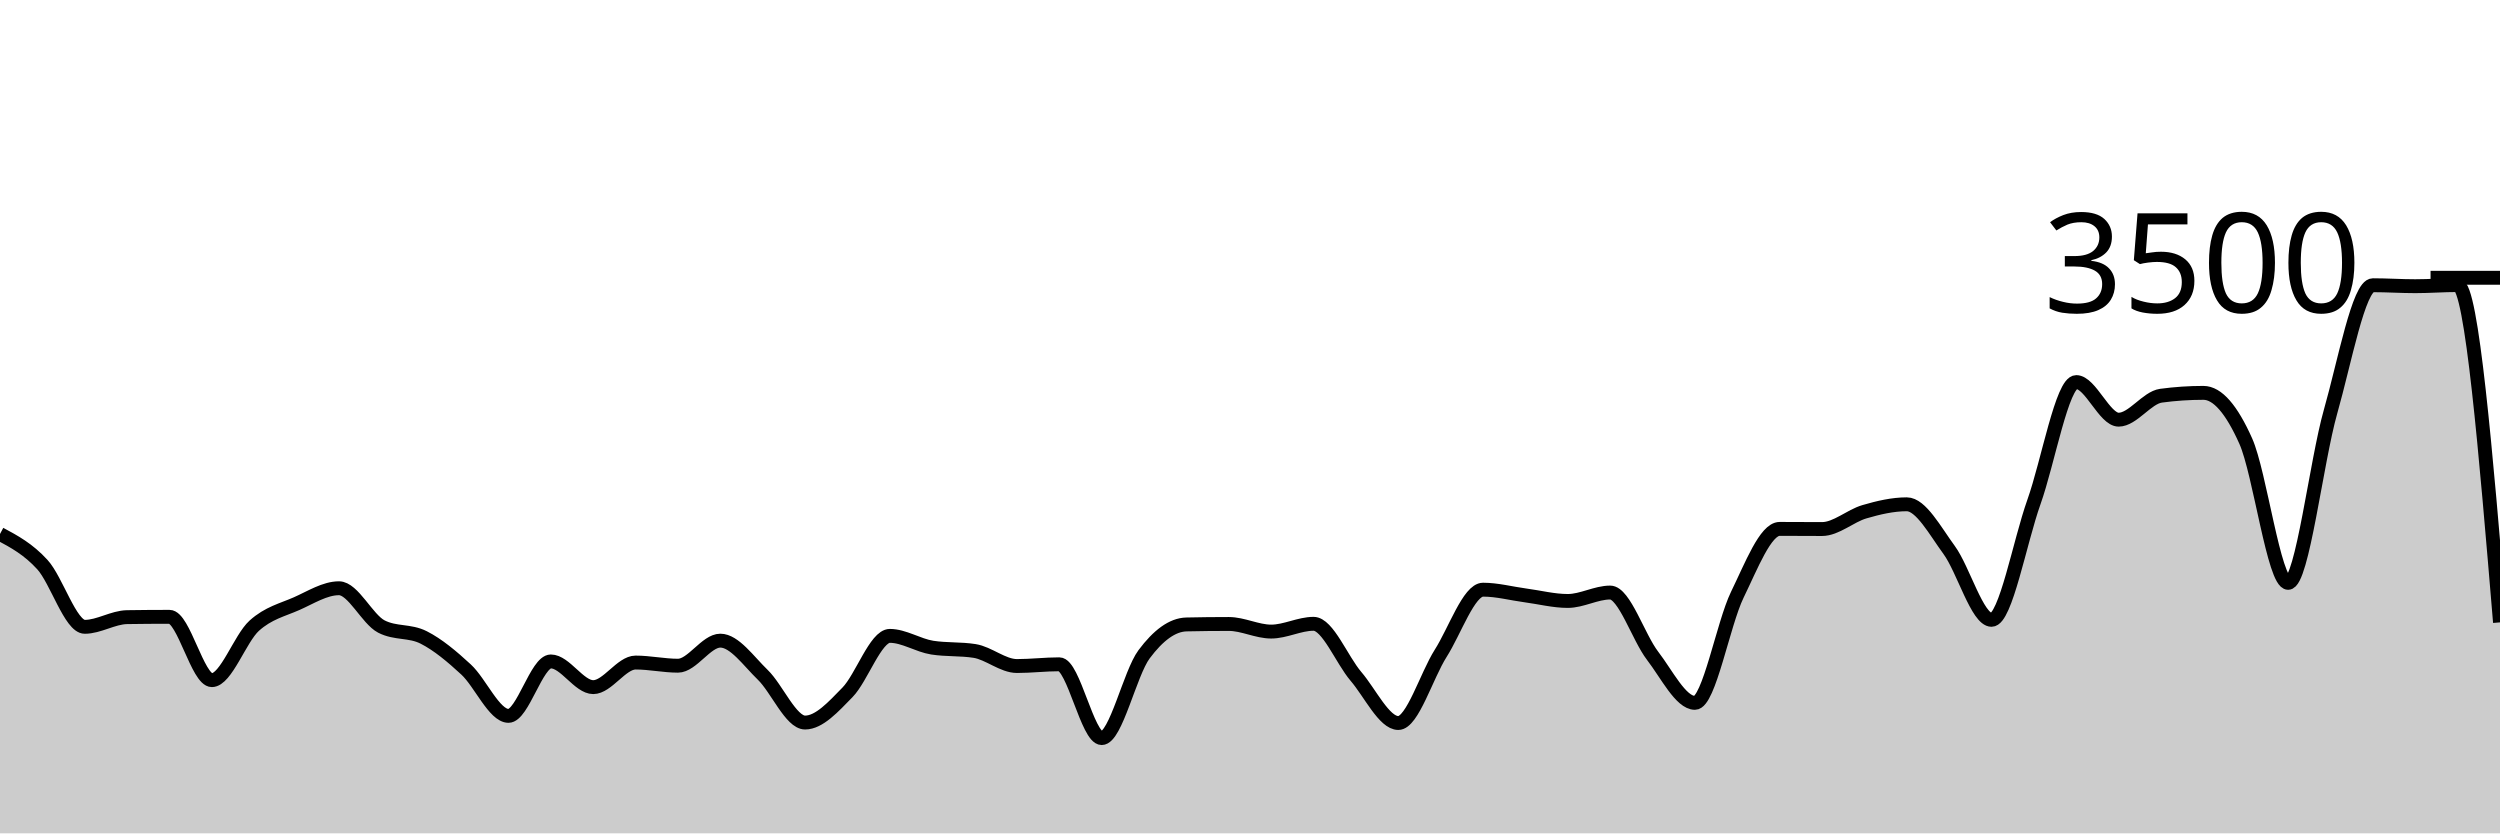
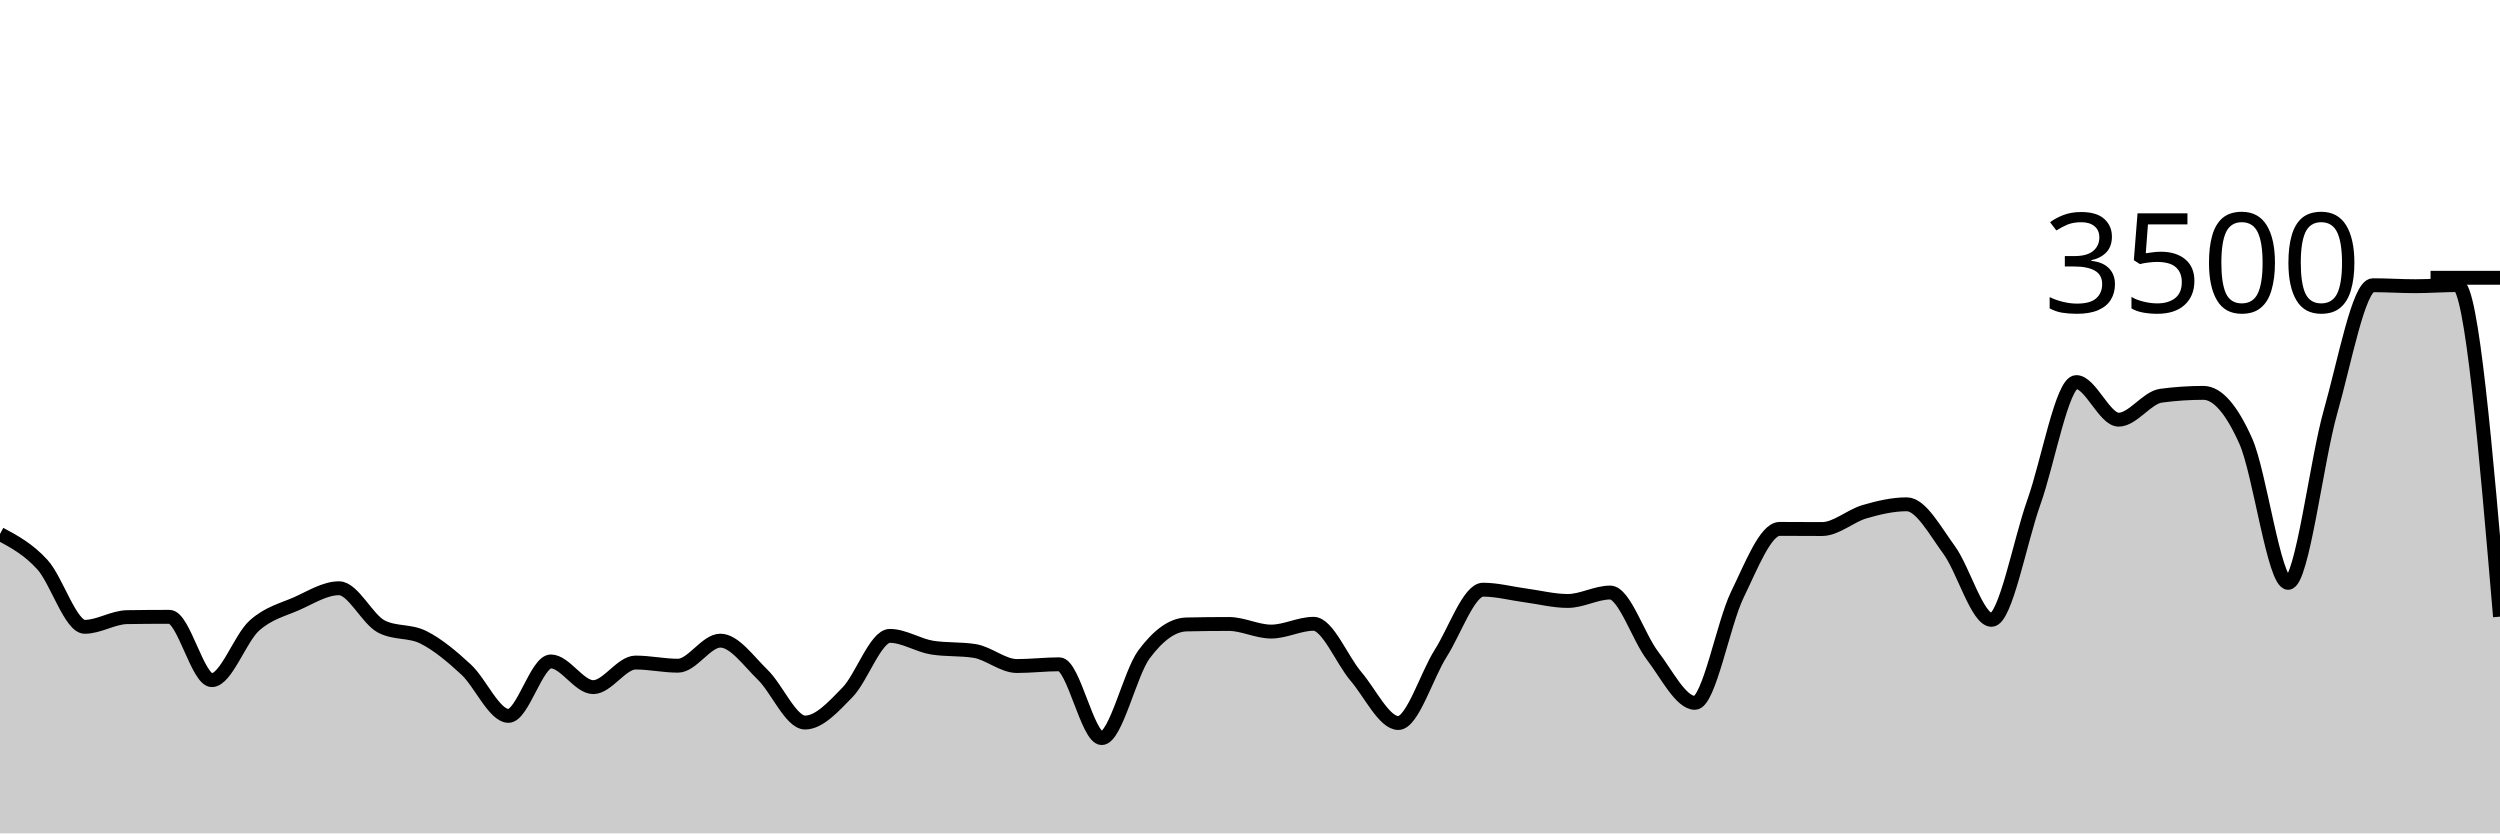
<svg xmlns="http://www.w3.org/2000/svg" viewBox="0 0 180 60">
  <g transform="translate(0,20)">
-     <path class="area" fill="rgba(0, 0, 0, 0.2)" d="M0,18.446C1.017,18.991,2.034,19.537,3.051,20.651C4.068,21.766,5.085,25.131,6.102,25.131C7.119,25.131,8.136,24.45,9.153,24.434C10.169,24.419,11.186,24.411,12.203,24.411C13.22,24.411,14.237,28.971,15.254,28.971C16.271,28.971,17.288,25.97,18.305,25.051C19.322,24.133,20.339,23.912,21.356,23.463C22.373,23.013,23.39,22.354,24.407,22.354C25.424,22.354,26.441,24.583,27.458,25.109C28.475,25.634,29.492,25.381,30.508,25.897C31.525,26.413,32.542,27.265,33.559,28.206C34.576,29.147,35.593,31.543,36.61,31.543C37.627,31.543,38.644,27.623,39.661,27.623C40.678,27.623,41.695,29.474,42.712,29.474C43.729,29.474,44.746,27.703,45.763,27.703C46.78,27.703,47.797,27.931,48.814,27.931C49.831,27.931,50.847,26.126,51.864,26.126C52.881,26.126,53.898,27.6,54.915,28.583C55.932,29.566,56.949,32.023,57.966,32.023C58.983,32.023,60,30.891,61.017,29.851C62.034,28.811,63.051,25.783,64.068,25.783C65.085,25.783,66.102,26.469,67.119,26.629C68.136,26.789,69.153,26.709,70.169,26.869C71.186,27.029,72.203,27.954,73.22,27.954C74.237,27.954,75.254,27.829,76.271,27.829C77.288,27.829,78.305,33.143,79.322,33.143C80.339,33.143,81.356,28.472,82.373,27.109C83.39,25.745,84.407,24.983,85.424,24.96C86.441,24.937,87.458,24.926,88.475,24.926C89.492,24.926,90.508,25.474,91.525,25.474C92.542,25.474,93.559,24.914,94.576,24.914C95.593,24.914,96.61,27.507,97.627,28.697C98.644,29.888,99.661,32.057,100.678,32.057C101.695,32.057,102.712,28.64,103.729,27.04C104.746,25.44,105.763,22.457,106.78,22.457C107.797,22.457,108.814,22.733,109.831,22.869C110.847,23.004,111.864,23.269,112.881,23.269C113.898,23.269,114.915,22.663,115.932,22.663C116.949,22.663,117.966,25.888,118.983,27.211C120,28.535,121.017,30.606,122.034,30.606C123.051,30.606,124.068,24.91,125.085,22.823C126.102,20.735,127.119,18.08,128.136,18.08C129.153,18.08,130.169,18.091,131.186,18.091C132.203,18.091,133.22,17.143,134.237,16.846C135.254,16.549,136.271,16.309,137.288,16.309C138.305,16.309,139.322,18.213,140.339,19.6C141.356,20.987,142.373,24.629,143.39,24.629C144.407,24.629,145.424,19.002,146.441,16.149C147.458,13.295,148.475,7.509,149.492,7.509C150.508,7.509,151.525,10.217,152.542,10.217C153.559,10.217,154.576,8.629,155.593,8.491C156.61,8.354,157.627,8.286,158.644,8.286C159.661,8.286,160.678,9.48,161.695,11.76C162.712,14.04,163.729,21.966,164.746,21.966C165.763,21.966,166.78,13.217,167.797,9.646C168.814,6.074,169.831,0.537,170.847,0.537C171.864,0.537,172.881,0.606,173.898,0.606C174.915,0.606,175.932,0.526,176.949,0.526C177.966,0.526,178.983,12.669,180,24.811L180,40C178.983,40,177.966,40,176.949,40C175.932,40,174.915,40,173.898,40C172.881,40,171.864,40,170.847,40C169.831,40,168.814,40,167.797,40C166.78,40,165.763,40,164.746,40C163.729,40,162.712,40,161.695,40C160.678,40,159.661,40,158.644,40C157.627,40,156.61,40,155.593,40C154.576,40,153.559,40,152.542,40C151.525,40,150.508,40,149.492,40C148.475,40,147.458,40,146.441,40C145.424,40,144.407,40,143.39,40C142.373,40,141.356,40,140.339,40C139.322,40,138.305,40,137.288,40C136.271,40,135.254,40,134.237,40C133.22,40,132.203,40,131.186,40C130.169,40,129.153,40,128.136,40C127.119,40,126.102,40,125.085,40C124.068,40,123.051,40,122.034,40C121.017,40,120,40,118.983,40C117.966,40,116.949,40,115.932,40C114.915,40,113.898,40,112.881,40C111.864,40,110.847,40,109.831,40C108.814,40,107.797,40,106.78,40C105.763,40,104.746,40,103.729,40C102.712,40,101.695,40,100.678,40C99.661,40,98.644,40,97.627,40C96.61,40,95.593,40,94.576,40C93.559,40,92.542,40,91.525,40C90.508,40,89.492,40,88.475,40C87.458,40,86.441,40,85.424,40C84.407,40,83.39,40,82.373,40C81.356,40,80.339,40,79.322,40C78.305,40,77.288,40,76.271,40C75.254,40,74.237,40,73.22,40C72.203,40,71.186,40,70.169,40C69.153,40,68.136,40,67.119,40C66.102,40,65.085,40,64.068,40C63.051,40,62.034,40,61.017,40C60,40,58.983,40,57.966,40C56.949,40,55.932,40,54.915,40C53.898,40,52.881,40,51.864,40C50.847,40,49.831,40,48.814,40C47.797,40,46.78,40,45.763,40C44.746,40,43.729,40,42.712,40C41.695,40,40.678,40,39.661,40C38.644,40,37.627,40,36.61,40C35.593,40,34.576,40,33.559,40C32.542,40,31.525,40,30.508,40C29.492,40,28.475,40,27.458,40C26.441,40,25.424,40,24.407,40C23.39,40,22.373,40,21.356,40C20.339,40,19.322,40,18.305,40C17.288,40,16.271,40,15.254,40C14.237,40,13.22,40,12.203,40C11.186,40,10.169,40,9.153,40C8.136,40,7.119,40,6.102,40C5.085,40,4.068,40,3.051,40C2.034,40,1.017,40,0,40Z" />
-     <path class="line" stroke="black" fill="none" d="M0,18.446C1.017,18.991,2.034,19.537,3.051,20.651C4.068,21.766,5.085,25.131,6.102,25.131C7.119,25.131,8.136,24.45,9.153,24.434C10.169,24.419,11.186,24.411,12.203,24.411C13.22,24.411,14.237,28.971,15.254,28.971C16.271,28.971,17.288,25.97,18.305,25.051C19.322,24.133,20.339,23.912,21.356,23.463C22.373,23.013,23.39,22.354,24.407,22.354C25.424,22.354,26.441,24.583,27.458,25.109C28.475,25.634,29.492,25.381,30.508,25.897C31.525,26.413,32.542,27.265,33.559,28.206C34.576,29.147,35.593,31.543,36.61,31.543C37.627,31.543,38.644,27.623,39.661,27.623C40.678,27.623,41.695,29.474,42.712,29.474C43.729,29.474,44.746,27.703,45.763,27.703C46.78,27.703,47.797,27.931,48.814,27.931C49.831,27.931,50.847,26.126,51.864,26.126C52.881,26.126,53.898,27.6,54.915,28.583C55.932,29.566,56.949,32.023,57.966,32.023C58.983,32.023,60,30.891,61.017,29.851C62.034,28.811,63.051,25.783,64.068,25.783C65.085,25.783,66.102,26.469,67.119,26.629C68.136,26.789,69.153,26.709,70.169,26.869C71.186,27.029,72.203,27.954,73.22,27.954C74.237,27.954,75.254,27.829,76.271,27.829C77.288,27.829,78.305,33.143,79.322,33.143C80.339,33.143,81.356,28.472,82.373,27.109C83.39,25.745,84.407,24.983,85.424,24.96C86.441,24.937,87.458,24.926,88.475,24.926C89.492,24.926,90.508,25.474,91.525,25.474C92.542,25.474,93.559,24.914,94.576,24.914C95.593,24.914,96.61,27.507,97.627,28.697C98.644,29.888,99.661,32.057,100.678,32.057C101.695,32.057,102.712,28.64,103.729,27.04C104.746,25.44,105.763,22.457,106.78,22.457C107.797,22.457,108.814,22.733,109.831,22.869C110.847,23.004,111.864,23.269,112.881,23.269C113.898,23.269,114.915,22.663,115.932,22.663C116.949,22.663,117.966,25.888,118.983,27.211C120,28.535,121.017,30.606,122.034,30.606C123.051,30.606,124.068,24.91,125.085,22.823C126.102,20.735,127.119,18.08,128.136,18.08C129.153,18.08,130.169,18.091,131.186,18.091C132.203,18.091,133.22,17.143,134.237,16.846C135.254,16.549,136.271,16.309,137.288,16.309C138.305,16.309,139.322,18.213,140.339,19.6C141.356,20.987,142.373,24.629,143.39,24.629C144.407,24.629,145.424,19.002,146.441,16.149C147.458,13.295,148.475,7.509,149.492,7.509C150.508,7.509,151.525,10.217,152.542,10.217C153.559,10.217,154.576,8.629,155.593,8.491C156.61,8.354,157.627,8.286,158.644,8.286C159.661,8.286,160.678,9.48,161.695,11.76C162.712,14.04,163.729,21.966,164.746,21.966C165.763,21.966,166.78,13.217,167.797,9.646C168.814,6.074,169.831,0.537,170.847,0.537C171.864,0.537,172.881,0.606,173.898,0.606C174.915,0.606,175.932,0.526,176.949,0.526C177.966,0.526,178.983,12.669,180,24.811" />
+     <path class="area" fill="rgba(0, 0, 0, 0.2)" d="M0,18.446C1.017,18.991,2.034,19.537,3.051,20.651C4.068,21.766,5.085,25.131,6.102,25.131C7.119,25.131,8.136,24.45,9.153,24.434C10.169,24.419,11.186,24.411,12.203,24.411C13.22,24.411,14.237,28.971,15.254,28.971C16.271,28.971,17.288,25.97,18.305,25.051C19.322,24.133,20.339,23.912,21.356,23.463C22.373,23.013,23.39,22.354,24.407,22.354C25.424,22.354,26.441,24.583,27.458,25.109C28.475,25.634,29.492,25.381,30.508,25.897C31.525,26.413,32.542,27.265,33.559,28.206C34.576,29.147,35.593,31.543,36.61,31.543C37.627,31.543,38.644,27.623,39.661,27.623C40.678,27.623,41.695,29.474,42.712,29.474C43.729,29.474,44.746,27.703,45.763,27.703C46.78,27.703,47.797,27.931,48.814,27.931C49.831,27.931,50.847,26.126,51.864,26.126C52.881,26.126,53.898,27.6,54.915,28.583C55.932,29.566,56.949,32.023,57.966,32.023C58.983,32.023,60,30.891,61.017,29.851C62.034,28.811,63.051,25.783,64.068,25.783C65.085,25.783,66.102,26.469,67.119,26.629C68.136,26.789,69.153,26.709,70.169,26.869C71.186,27.029,72.203,27.954,73.22,27.954C74.237,27.954,75.254,27.829,76.271,27.829C77.288,27.829,78.305,33.143,79.322,33.143C80.339,33.143,81.356,28.472,82.373,27.109C83.39,25.745,84.407,24.983,85.424,24.96C86.441,24.937,87.458,24.926,88.475,24.926C89.492,24.926,90.508,25.474,91.525,25.474C92.542,25.474,93.559,24.914,94.576,24.914C95.593,24.914,96.61,27.507,97.627,28.697C98.644,29.888,99.661,32.057,100.678,32.057C101.695,32.057,102.712,28.64,103.729,27.04C104.746,25.44,105.763,22.457,106.78,22.457C107.797,22.457,108.814,22.733,109.831,22.869C110.847,23.004,111.864,23.269,112.881,23.269C113.898,23.269,114.915,22.663,115.932,22.663C116.949,22.663,117.966,25.888,118.983,27.211C120,28.535,121.017,30.606,122.034,30.606C123.051,30.606,124.068,24.91,125.085,22.823C126.102,20.735,127.119,18.08,128.136,18.08C129.153,18.08,130.169,18.091,131.186,18.091C132.203,18.091,133.22,17.143,134.237,16.846C135.254,16.549,136.271,16.309,137.288,16.309C138.305,16.309,139.322,18.213,140.339,19.6C141.356,20.987,142.373,24.629,143.39,24.629C144.407,24.629,145.424,19.002,146.441,16.149C147.458,13.295,148.475,7.509,149.492,7.509C150.508,7.509,151.525,10.217,152.542,10.217C153.559,10.217,154.576,8.629,155.593,8.491C156.61,8.354,157.627,8.286,158.644,8.286C159.661,8.286,160.678,9.48,161.695,11.76C162.712,14.04,163.729,21.966,164.746,21.966C165.763,21.966,166.78,13.217,167.797,9.646C168.814,6.074,169.831,0.537,170.847,0.537C171.864,0.537,172.881,0.606,173.898,0.606C174.915,0.606,175.932,0.526,176.949,0.526C177.966,0.526,178.983,12.463,180,24.4L180,40C178.983,40,177.966,40,176.949,40C175.932,40,174.915,40,173.898,40C172.881,40,171.864,40,170.847,40C169.831,40,168.814,40,167.797,40C166.78,40,165.763,40,164.746,40C163.729,40,162.712,40,161.695,40C160.678,40,159.661,40,158.644,40C157.627,40,156.61,40,155.593,40C154.576,40,153.559,40,152.542,40C151.525,40,150.508,40,149.492,40C148.475,40,147.458,40,146.441,40C145.424,40,144.407,40,143.39,40C142.373,40,141.356,40,140.339,40C139.322,40,138.305,40,137.288,40C136.271,40,135.254,40,134.237,40C133.22,40,132.203,40,131.186,40C130.169,40,129.153,40,128.136,40C127.119,40,126.102,40,125.085,40C124.068,40,123.051,40,122.034,40C121.017,40,120,40,118.983,40C117.966,40,116.949,40,115.932,40C114.915,40,113.898,40,112.881,40C111.864,40,110.847,40,109.831,40C108.814,40,107.797,40,106.78,40C105.763,40,104.746,40,103.729,40C102.712,40,101.695,40,100.678,40C99.661,40,98.644,40,97.627,40C96.61,40,95.593,40,94.576,40C93.559,40,92.542,40,91.525,40C90.508,40,89.492,40,88.475,40C87.458,40,86.441,40,85.424,40C84.407,40,83.39,40,82.373,40C81.356,40,80.339,40,79.322,40C78.305,40,77.288,40,76.271,40C75.254,40,74.237,40,73.22,40C72.203,40,71.186,40,70.169,40C69.153,40,68.136,40,67.119,40C66.102,40,65.085,40,64.068,40C63.051,40,62.034,40,61.017,40C60,40,58.983,40,57.966,40C56.949,40,55.932,40,54.915,40C53.898,40,52.881,40,51.864,40C50.847,40,49.831,40,48.814,40C47.797,40,46.78,40,45.763,40C44.746,40,43.729,40,42.712,40C41.695,40,40.678,40,39.661,40C38.644,40,37.627,40,36.61,40C35.593,40,34.576,40,33.559,40C32.542,40,31.525,40,30.508,40C29.492,40,28.475,40,27.458,40C26.441,40,25.424,40,24.407,40C23.39,40,22.373,40,21.356,40C20.339,40,19.322,40,18.305,40C17.288,40,16.271,40,15.254,40C14.237,40,13.22,40,12.203,40C11.186,40,10.169,40,9.153,40C8.136,40,7.119,40,6.102,40C5.085,40,4.068,40,3.051,40C2.034,40,1.017,40,0,40Z" />
+     <path class="line" stroke="black" fill="none" d="M0,18.446C1.017,18.991,2.034,19.537,3.051,20.651C4.068,21.766,5.085,25.131,6.102,25.131C7.119,25.131,8.136,24.45,9.153,24.434C10.169,24.419,11.186,24.411,12.203,24.411C13.22,24.411,14.237,28.971,15.254,28.971C16.271,28.971,17.288,25.97,18.305,25.051C19.322,24.133,20.339,23.912,21.356,23.463C22.373,23.013,23.39,22.354,24.407,22.354C25.424,22.354,26.441,24.583,27.458,25.109C28.475,25.634,29.492,25.381,30.508,25.897C31.525,26.413,32.542,27.265,33.559,28.206C34.576,29.147,35.593,31.543,36.61,31.543C37.627,31.543,38.644,27.623,39.661,27.623C40.678,27.623,41.695,29.474,42.712,29.474C43.729,29.474,44.746,27.703,45.763,27.703C46.78,27.703,47.797,27.931,48.814,27.931C49.831,27.931,50.847,26.126,51.864,26.126C52.881,26.126,53.898,27.6,54.915,28.583C55.932,29.566,56.949,32.023,57.966,32.023C58.983,32.023,60,30.891,61.017,29.851C62.034,28.811,63.051,25.783,64.068,25.783C65.085,25.783,66.102,26.469,67.119,26.629C68.136,26.789,69.153,26.709,70.169,26.869C71.186,27.029,72.203,27.954,73.22,27.954C74.237,27.954,75.254,27.829,76.271,27.829C77.288,27.829,78.305,33.143,79.322,33.143C80.339,33.143,81.356,28.472,82.373,27.109C83.39,25.745,84.407,24.983,85.424,24.96C86.441,24.937,87.458,24.926,88.475,24.926C89.492,24.926,90.508,25.474,91.525,25.474C92.542,25.474,93.559,24.914,94.576,24.914C95.593,24.914,96.61,27.507,97.627,28.697C98.644,29.888,99.661,32.057,100.678,32.057C101.695,32.057,102.712,28.64,103.729,27.04C104.746,25.44,105.763,22.457,106.78,22.457C107.797,22.457,108.814,22.733,109.831,22.869C110.847,23.004,111.864,23.269,112.881,23.269C113.898,23.269,114.915,22.663,115.932,22.663C116.949,22.663,117.966,25.888,118.983,27.211C120,28.535,121.017,30.606,122.034,30.606C123.051,30.606,124.068,24.91,125.085,22.823C126.102,20.735,127.119,18.08,128.136,18.08C129.153,18.08,130.169,18.091,131.186,18.091C132.203,18.091,133.22,17.143,134.237,16.846C135.254,16.549,136.271,16.309,137.288,16.309C138.305,16.309,139.322,18.213,140.339,19.6C141.356,20.987,142.373,24.629,143.39,24.629C144.407,24.629,145.424,19.002,146.441,16.149C147.458,13.295,148.475,7.509,149.492,7.509C150.508,7.509,151.525,10.217,152.542,10.217C153.559,10.217,154.576,8.629,155.593,8.491C156.61,8.354,157.627,8.286,158.644,8.286C159.661,8.286,160.678,9.48,161.695,11.76C162.712,14.04,163.729,21.966,164.746,21.966C165.763,21.966,166.78,13.217,167.797,9.646C168.814,6.074,169.831,0.537,170.847,0.537C171.864,0.537,172.881,0.606,173.898,0.606C174.915,0.606,175.932,0.526,176.949,0.526C177.966,0.526,178.983,12.463,180,24.4" />
    <path class="axis-ceiling" stroke-width="1" stroke="black" fill="none" d="M175,0L180,0" />
    <text class="axis-ceiling-label" font-family="sans-serif" text-anchor="end" font-size="10px" x="170" y="2.5">3500</text>
  </g>
</svg>
